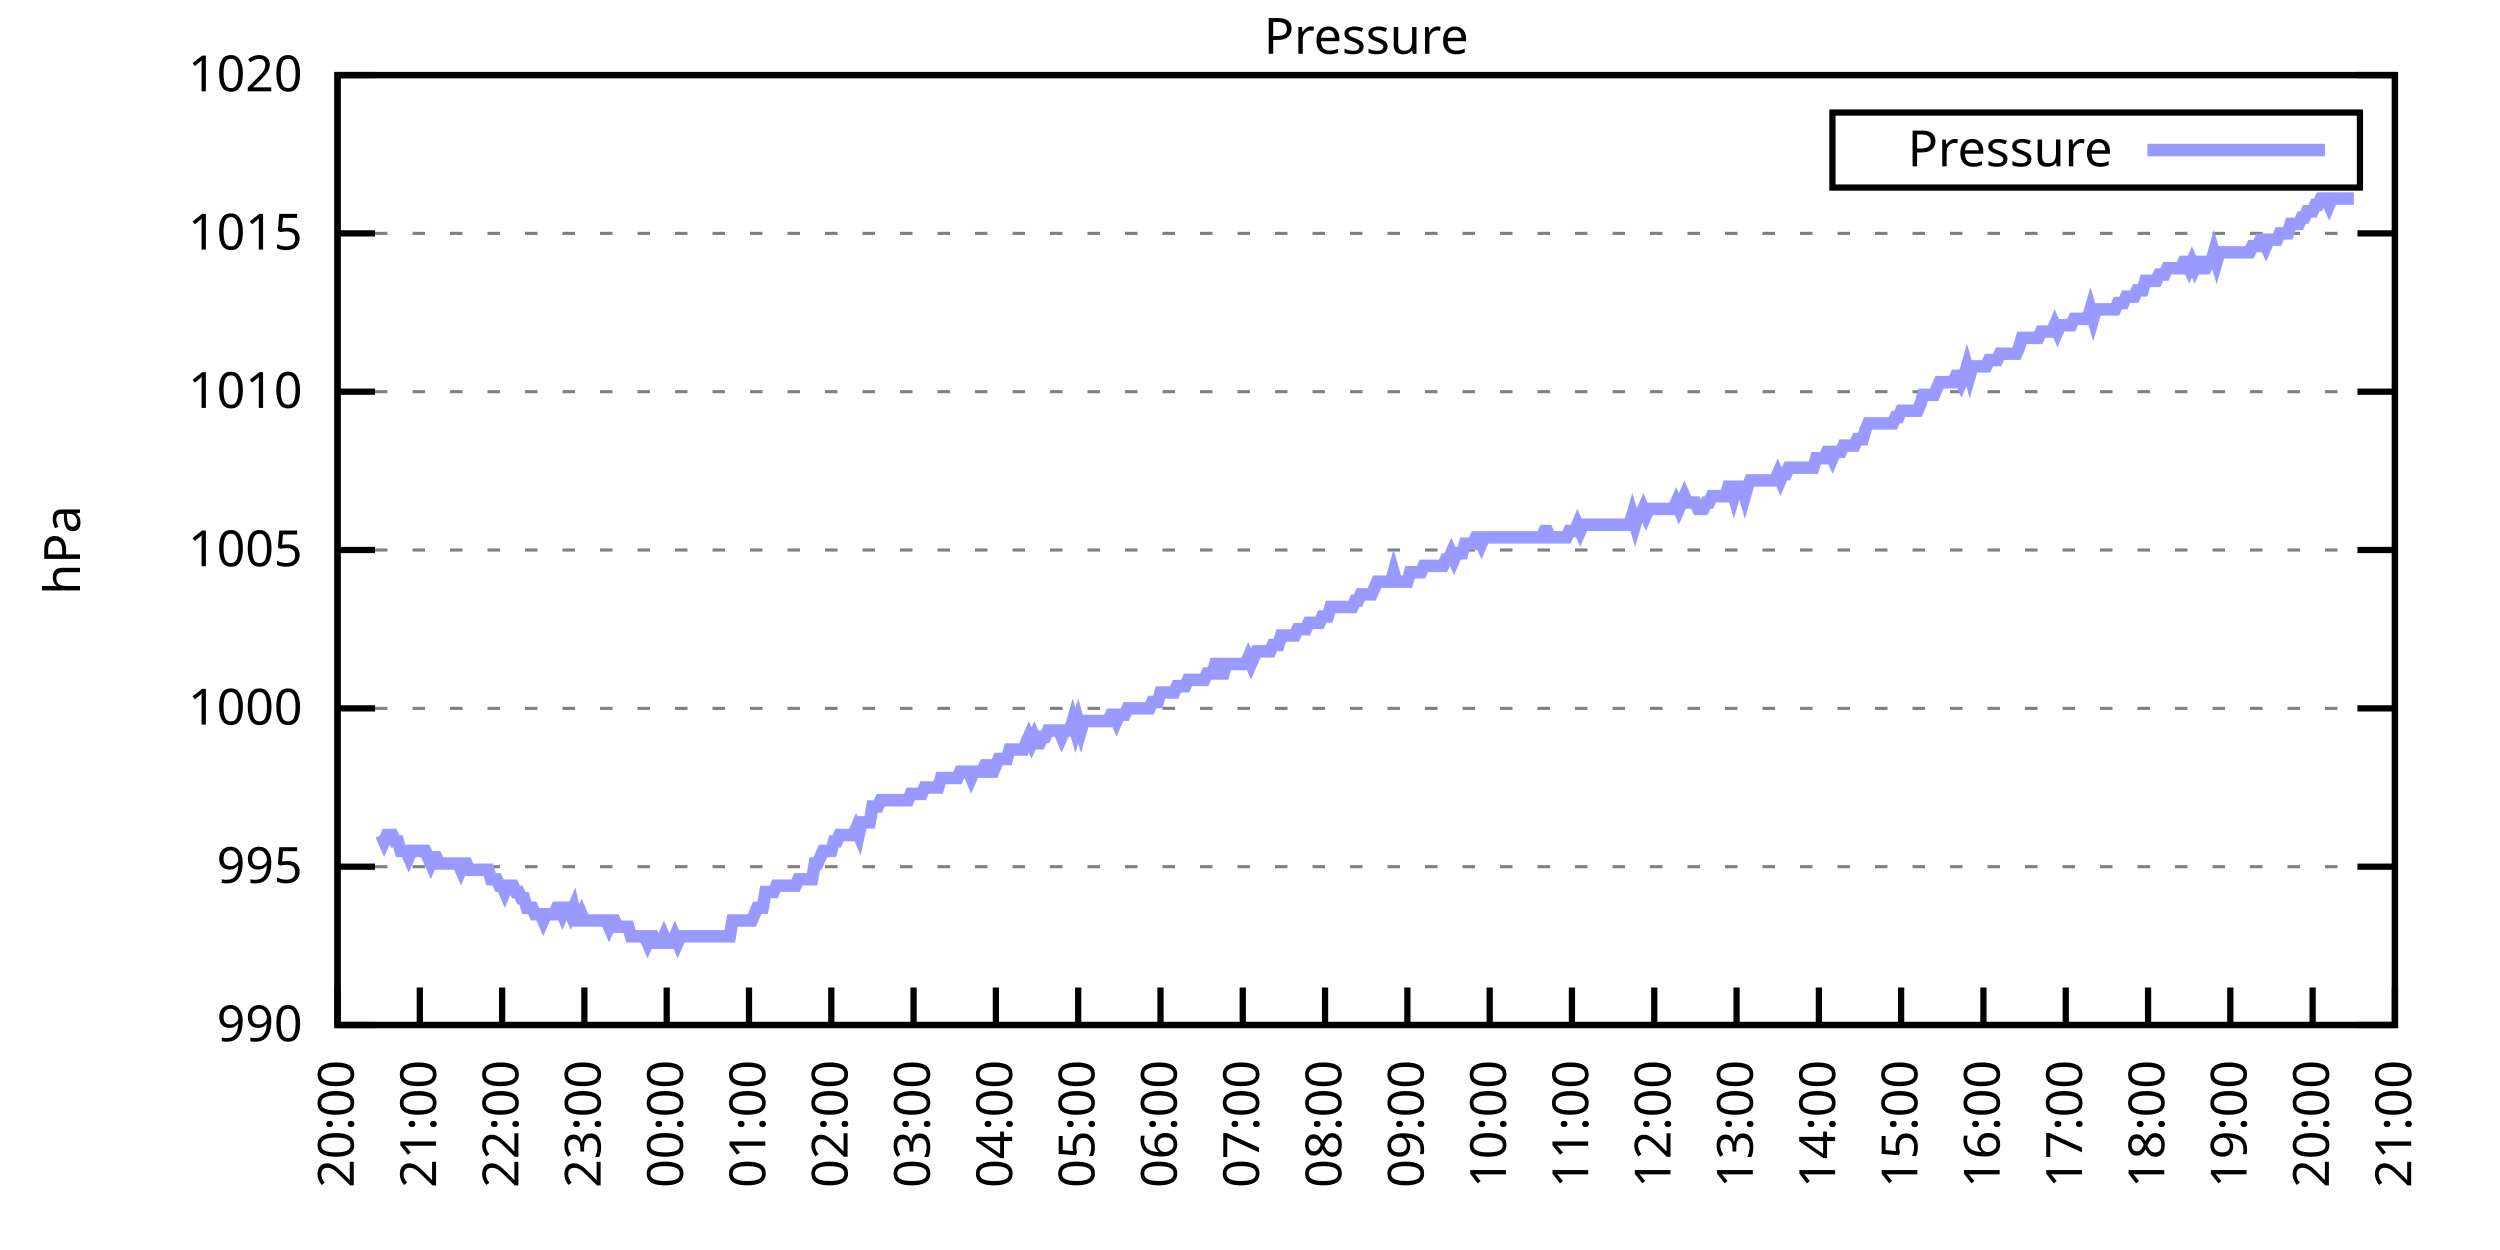
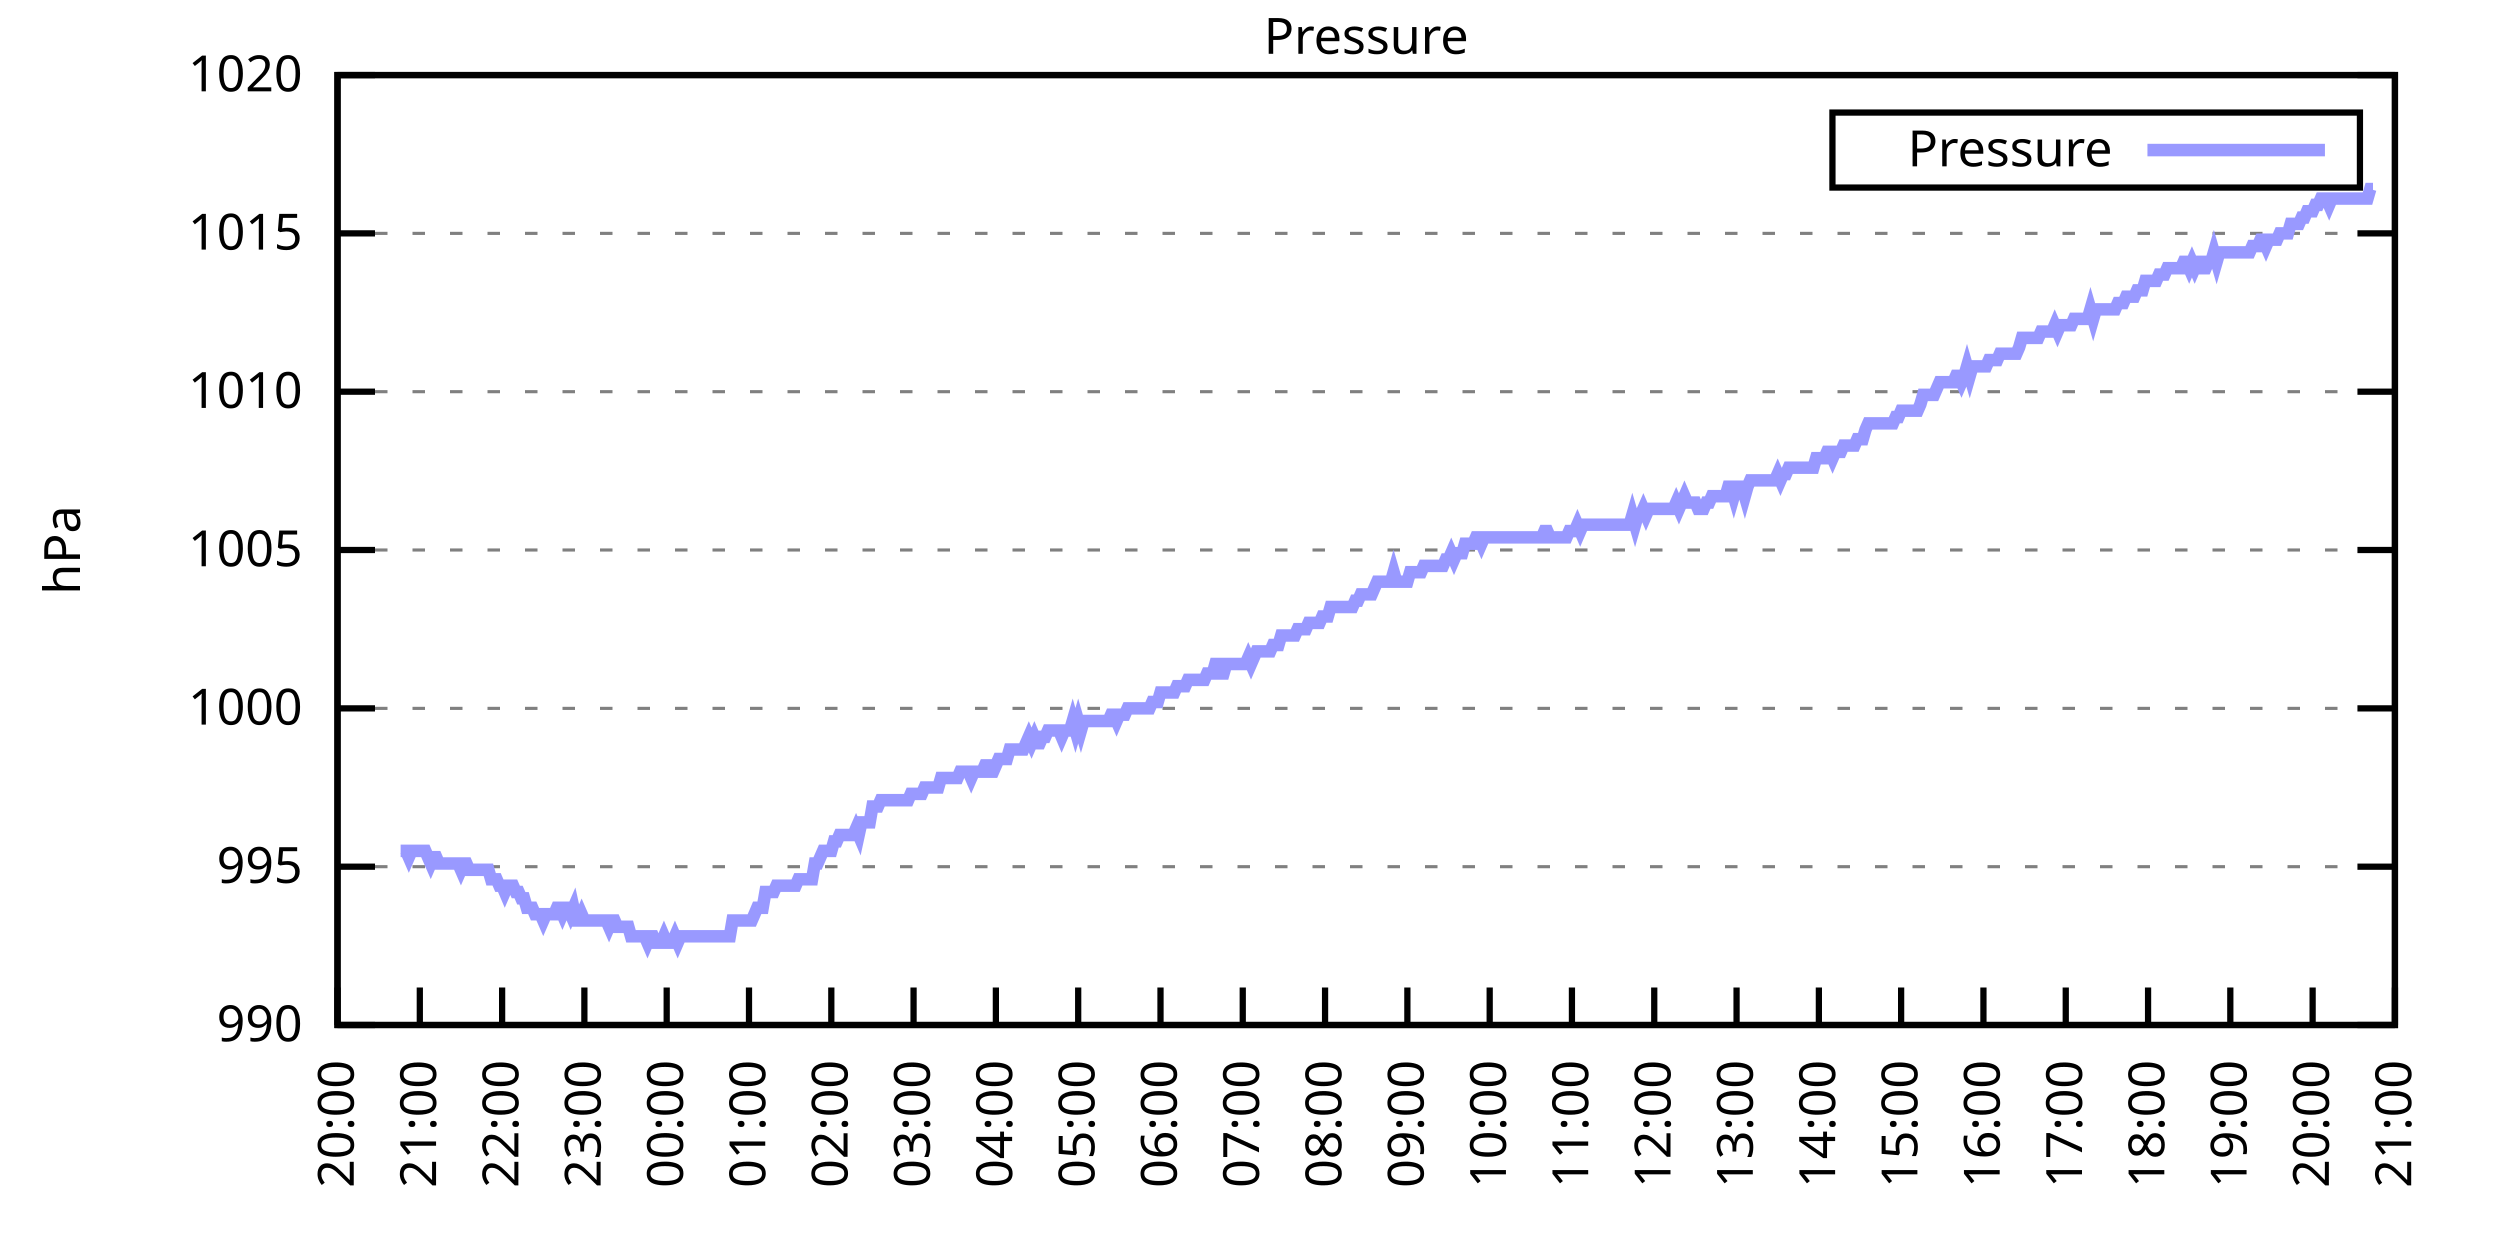
<svg xmlns="http://www.w3.org/2000/svg" xmlns:xlink="http://www.w3.org/1999/xlink" width="400" height="200" viewBox="0 0 400 200">
  <g id="gnuplot_canvas">
    <rect x="0" y="0" width="400" height="200" fill="none" />
    <defs>
      <circle id="gpDot" r="0.5" stroke-width="0.5" stroke="currentColor" />
      <path id="gpPt0" stroke-width="0.333" stroke="currentColor" d="M-1,0 h2 M0,-1 v2" />
      <path id="gpPt1" stroke-width="0.333" stroke="currentColor" d="M-1,-1 L1,1 M1,-1 L-1,1" />
      <path id="gpPt2" stroke-width="0.333" stroke="currentColor" d="M-1,0 L1,0 M0,-1 L0,1 M-1,-1 L1,1 M-1,1 L1,-1" />
      <rect id="gpPt3" stroke-width="0.333" stroke="currentColor" x="-1" y="-1" width="2" height="2" />
      <rect id="gpPt4" stroke-width="0.333" stroke="currentColor" fill="currentColor" x="-1" y="-1" width="2" height="2" />
      <circle id="gpPt5" stroke-width="0.333" stroke="currentColor" cx="0" cy="0" r="1" />
      <use xlink:href="#gpPt5" id="gpPt6" fill="currentColor" stroke="none" />
      <path id="gpPt7" stroke-width="0.333" stroke="currentColor" d="M0,-1.33 L-1.33,0.67 L1.33,0.67 z" />
      <use xlink:href="#gpPt7" id="gpPt8" fill="currentColor" stroke="none" />
      <use xlink:href="#gpPt7" id="gpPt9" stroke="currentColor" transform="rotate(180)" />
      <use xlink:href="#gpPt9" id="gpPt10" fill="currentColor" stroke="none" />
      <use xlink:href="#gpPt3" id="gpPt11" stroke="currentColor" transform="rotate(45)" />
      <use xlink:href="#gpPt11" id="gpPt12" fill="currentColor" stroke="none" />
      <path id="gpPt13" stroke-width="0.333" stroke="currentColor" d="M0,1.330 L1.265,0.411 L0.782,-1.067 L-0.782,-1.076 L-1.265,0.411 z" />
      <use xlink:href="#gpPt13" id="gpPt14" fill="currentColor" stroke="none" />
      <filter id="textbox" filterUnits="objectBoundingBox" x="0" y="0" height="1" width="1">
        <feFlood flood-color="white" flood-opacity="1" result="bgnd" />
        <feComposite in="SourceGraphic" in2="bgnd" operator="atop" />
      </filter>
      <filter id="greybox" filterUnits="objectBoundingBox" x="0" y="0" height="1" width="1">
        <feFlood flood-color="lightgrey" flood-opacity="1" result="grey" />
        <feComposite in="SourceGraphic" in2="grey" operator="atop" />
      </filter>
    </defs>
    <g fill="none" color="white" stroke="currentColor" stroke-width="1.00" stroke-linecap="butt" stroke-linejoin="miter">
</g>
    <g fill="none" color="black" stroke="currentColor" stroke-width="1.00" stroke-linecap="butt" stroke-linejoin="miter">
      <g stroke="none" shape-rendering="crispEdges">
        <polygon fill="rgb(255, 255, 255)" points="54.00,164.00 383.18,164.00 383.18,12.02 54.00,12.02 " />
      </g>
    </g>
    <g fill="none" color="black" stroke="currentColor" stroke-width="1.00" stroke-linecap="butt" stroke-linejoin="miter">
</g>
    <g fill="none" color="black" stroke="black" stroke-width="0.50" stroke-linecap="butt" stroke-linejoin="miter">
</g>
    <g fill="none" color="gray" stroke="currentColor" stroke-width="0.50" stroke-linecap="butt" stroke-linejoin="miter">
      <path stroke="gray" stroke-dasharray="2,4" class="gridline" d="M54.00,164.00 L383.19,164.00  " />
    </g>
    <g fill="none" color="gray" stroke="gray" stroke-width="1.00" stroke-linecap="butt" stroke-linejoin="miter">
</g>
    <g fill="none" color="black" stroke="currentColor" stroke-width="1.00" stroke-linecap="butt" stroke-linejoin="miter">
      <path stroke="black" d="M54.00,164.00 L60.00,164.00 M383.19,164.00 L377.19,164.00  " />
      <g transform="translate(48.40,166.60)" stroke="none" fill="black" font-family="Sans" font-size="8.00" text-anchor="end">
        <text>
          <tspan font-family="Sans"> 990</tspan>
        </text>
      </g>
    </g>
    <g fill="none" color="black" stroke="currentColor" stroke-width="1.00" stroke-linecap="butt" stroke-linejoin="miter">
</g>
    <g fill="none" color="black" stroke="black" stroke-width="0.50" stroke-linecap="butt" stroke-linejoin="miter">
</g>
    <g fill="none" color="gray" stroke="currentColor" stroke-width="0.50" stroke-linecap="butt" stroke-linejoin="miter">
      <path stroke="gray" stroke-dasharray="2,4" class="gridline" d="M54.00,138.67 L383.19,138.67  " />
    </g>
    <g fill="none" color="gray" stroke="gray" stroke-width="1.00" stroke-linecap="butt" stroke-linejoin="miter">
</g>
    <g fill="none" color="black" stroke="currentColor" stroke-width="1.00" stroke-linecap="butt" stroke-linejoin="miter">
      <path stroke="black" d="M54.00,138.67 L60.00,138.67 M383.19,138.67 L377.19,138.67  " />
      <g transform="translate(48.40,141.27)" stroke="none" fill="black" font-family="Sans" font-size="8.00" text-anchor="end">
        <text>
          <tspan font-family="Sans"> 995</tspan>
        </text>
      </g>
    </g>
    <g fill="none" color="black" stroke="currentColor" stroke-width="1.00" stroke-linecap="butt" stroke-linejoin="miter">
</g>
    <g fill="none" color="black" stroke="black" stroke-width="0.50" stroke-linecap="butt" stroke-linejoin="miter">
</g>
    <g fill="none" color="gray" stroke="currentColor" stroke-width="0.50" stroke-linecap="butt" stroke-linejoin="miter">
      <path stroke="gray" stroke-dasharray="2,4" class="gridline" d="M54.00,113.34 L383.19,113.34  " />
    </g>
    <g fill="none" color="gray" stroke="gray" stroke-width="1.00" stroke-linecap="butt" stroke-linejoin="miter">
</g>
    <g fill="none" color="black" stroke="currentColor" stroke-width="1.00" stroke-linecap="butt" stroke-linejoin="miter">
      <path stroke="black" d="M54.00,113.34 L60.00,113.34 M383.19,113.34 L377.19,113.34  " />
      <g transform="translate(48.40,115.94)" stroke="none" fill="black" font-family="Sans" font-size="8.00" text-anchor="end">
        <text>
          <tspan font-family="Sans"> 1000</tspan>
        </text>
      </g>
    </g>
    <g fill="none" color="black" stroke="currentColor" stroke-width="1.00" stroke-linecap="butt" stroke-linejoin="miter">
</g>
    <g fill="none" color="black" stroke="black" stroke-width="0.50" stroke-linecap="butt" stroke-linejoin="miter">
</g>
    <g fill="none" color="gray" stroke="currentColor" stroke-width="0.50" stroke-linecap="butt" stroke-linejoin="miter">
      <path stroke="gray" stroke-dasharray="2,4" class="gridline" d="M54.00,88.00 L383.19,88.00  " />
    </g>
    <g fill="none" color="gray" stroke="gray" stroke-width="1.00" stroke-linecap="butt" stroke-linejoin="miter">
</g>
    <g fill="none" color="black" stroke="currentColor" stroke-width="1.00" stroke-linecap="butt" stroke-linejoin="miter">
      <path stroke="black" d="M54.00,88.00 L60.00,88.00 M383.19,88.00 L377.19,88.00  " />
      <g transform="translate(48.40,90.60)" stroke="none" fill="black" font-family="Sans" font-size="8.00" text-anchor="end">
        <text>
          <tspan font-family="Sans"> 1005</tspan>
        </text>
      </g>
    </g>
    <g fill="none" color="black" stroke="currentColor" stroke-width="1.00" stroke-linecap="butt" stroke-linejoin="miter">
</g>
    <g fill="none" color="black" stroke="black" stroke-width="0.50" stroke-linecap="butt" stroke-linejoin="miter">
</g>
    <g fill="none" color="gray" stroke="currentColor" stroke-width="0.50" stroke-linecap="butt" stroke-linejoin="miter">
      <path stroke="gray" stroke-dasharray="2,4" class="gridline" d="M54.00,62.67 L383.19,62.67  " />
    </g>
    <g fill="none" color="gray" stroke="gray" stroke-width="1.00" stroke-linecap="butt" stroke-linejoin="miter">
</g>
    <g fill="none" color="black" stroke="currentColor" stroke-width="1.00" stroke-linecap="butt" stroke-linejoin="miter">
      <path stroke="black" d="M54.00,62.67 L60.00,62.67 M383.19,62.67 L377.19,62.67  " />
      <g transform="translate(48.40,65.27)" stroke="none" fill="black" font-family="Sans" font-size="8.00" text-anchor="end">
        <text>
          <tspan font-family="Sans"> 1010</tspan>
        </text>
      </g>
    </g>
    <g fill="none" color="black" stroke="currentColor" stroke-width="1.00" stroke-linecap="butt" stroke-linejoin="miter">
</g>
    <g fill="none" color="black" stroke="black" stroke-width="0.50" stroke-linecap="butt" stroke-linejoin="miter">
</g>
    <g fill="none" color="gray" stroke="currentColor" stroke-width="0.50" stroke-linecap="butt" stroke-linejoin="miter">
      <path stroke="gray" stroke-dasharray="2,4" class="gridline" d="M54.00,37.34 L383.19,37.34  " />
    </g>
    <g fill="none" color="gray" stroke="gray" stroke-width="1.00" stroke-linecap="butt" stroke-linejoin="miter">
</g>
    <g fill="none" color="black" stroke="currentColor" stroke-width="1.00" stroke-linecap="butt" stroke-linejoin="miter">
      <path stroke="black" d="M54.00,37.34 L60.00,37.34 M383.19,37.34 L377.19,37.34  " />
      <g transform="translate(48.40,39.94)" stroke="none" fill="black" font-family="Sans" font-size="8.00" text-anchor="end">
        <text>
          <tspan font-family="Sans"> 1015</tspan>
        </text>
      </g>
    </g>
    <g fill="none" color="black" stroke="currentColor" stroke-width="1.00" stroke-linecap="butt" stroke-linejoin="miter">
</g>
    <g fill="none" color="black" stroke="black" stroke-width="0.50" stroke-linecap="butt" stroke-linejoin="miter">
</g>
    <g fill="none" color="gray" stroke="currentColor" stroke-width="0.50" stroke-linecap="butt" stroke-linejoin="miter">
      <path stroke="gray" stroke-dasharray="2,4" class="gridline" d="M54.00,12.01 L383.19,12.01  " />
    </g>
    <g fill="none" color="gray" stroke="gray" stroke-width="1.00" stroke-linecap="butt" stroke-linejoin="miter">
</g>
    <g fill="none" color="black" stroke="currentColor" stroke-width="1.00" stroke-linecap="butt" stroke-linejoin="miter">
      <path stroke="black" d="M54.00,12.01 L60.00,12.01 M383.19,12.01 L377.19,12.01  " />
      <g transform="translate(48.40,14.61)" stroke="none" fill="black" font-family="Sans" font-size="8.00" text-anchor="end">
        <text>
          <tspan font-family="Sans"> 1020</tspan>
        </text>
      </g>
    </g>
    <g fill="none" color="black" stroke="currentColor" stroke-width="1.00" stroke-linecap="butt" stroke-linejoin="miter">
      <path stroke="black" d="M54.00,164.00 L54.00,158.00  " />
      <g transform="translate(56.60,169.60) rotate(270.00)" stroke="none" fill="black" font-family="Sans" font-size="8.00" text-anchor="end">
        <text>
          <tspan font-family="Sans">20:00</tspan>
        </text>
      </g>
    </g>
    <g fill="none" color="black" stroke="currentColor" stroke-width="1.00" stroke-linecap="butt" stroke-linejoin="miter">
      <path stroke="black" d="M67.17,164.00 L67.17,158.00  " />
      <g transform="translate(69.77,169.60) rotate(270.00)" stroke="none" fill="black" font-family="Sans" font-size="8.00" text-anchor="end">
        <text>
          <tspan font-family="Sans">21:00</tspan>
        </text>
      </g>
    </g>
    <g fill="none" color="black" stroke="currentColor" stroke-width="1.00" stroke-linecap="butt" stroke-linejoin="miter">
      <path stroke="black" d="M80.34,164.00 L80.34,158.00  " />
      <g transform="translate(82.94,169.60) rotate(270.00)" stroke="none" fill="black" font-family="Sans" font-size="8.00" text-anchor="end">
        <text>
          <tspan font-family="Sans">22:00</tspan>
        </text>
      </g>
    </g>
    <g fill="none" color="black" stroke="currentColor" stroke-width="1.00" stroke-linecap="butt" stroke-linejoin="miter">
      <path stroke="black" d="M93.50,164.00 L93.50,158.00  " />
      <g transform="translate(96.10,169.60) rotate(270.00)" stroke="none" fill="black" font-family="Sans" font-size="8.00" text-anchor="end">
        <text>
          <tspan font-family="Sans">23:00</tspan>
        </text>
      </g>
    </g>
    <g fill="none" color="black" stroke="currentColor" stroke-width="1.00" stroke-linecap="butt" stroke-linejoin="miter">
      <path stroke="black" d="M106.67,164.00 L106.67,158.00  " />
      <g transform="translate(109.27,169.60) rotate(270.00)" stroke="none" fill="black" font-family="Sans" font-size="8.00" text-anchor="end">
        <text>
          <tspan font-family="Sans">00:00</tspan>
        </text>
      </g>
    </g>
    <g fill="none" color="black" stroke="currentColor" stroke-width="1.00" stroke-linecap="butt" stroke-linejoin="miter">
      <path stroke="black" d="M119.84,164.00 L119.84,158.00  " />
      <g transform="translate(122.44,169.60) rotate(270.00)" stroke="none" fill="black" font-family="Sans" font-size="8.00" text-anchor="end">
        <text>
          <tspan font-family="Sans">01:00</tspan>
        </text>
      </g>
    </g>
    <g fill="none" color="black" stroke="currentColor" stroke-width="1.00" stroke-linecap="butt" stroke-linejoin="miter">
      <path stroke="black" d="M133.01,164.00 L133.01,158.00  " />
      <g transform="translate(135.61,169.60) rotate(270.00)" stroke="none" fill="black" font-family="Sans" font-size="8.00" text-anchor="end">
        <text>
          <tspan font-family="Sans">02:00</tspan>
        </text>
      </g>
    </g>
    <g fill="none" color="black" stroke="currentColor" stroke-width="1.00" stroke-linecap="butt" stroke-linejoin="miter">
      <path stroke="black" d="M146.17,164.00 L146.17,158.00  " />
      <g transform="translate(148.77,169.60) rotate(270.00)" stroke="none" fill="black" font-family="Sans" font-size="8.00" text-anchor="end">
        <text>
          <tspan font-family="Sans">03:00</tspan>
        </text>
      </g>
    </g>
    <g fill="none" color="black" stroke="currentColor" stroke-width="1.00" stroke-linecap="butt" stroke-linejoin="miter">
      <path stroke="black" d="M159.34,164.00 L159.34,158.00  " />
      <g transform="translate(161.94,169.60) rotate(270.00)" stroke="none" fill="black" font-family="Sans" font-size="8.00" text-anchor="end">
        <text>
          <tspan font-family="Sans">04:00</tspan>
        </text>
      </g>
    </g>
    <g fill="none" color="black" stroke="currentColor" stroke-width="1.00" stroke-linecap="butt" stroke-linejoin="miter">
      <path stroke="black" d="M172.51,164.00 L172.51,158.00  " />
      <g transform="translate(175.11,169.60) rotate(270.00)" stroke="none" fill="black" font-family="Sans" font-size="8.00" text-anchor="end">
        <text>
          <tspan font-family="Sans">05:00</tspan>
        </text>
      </g>
    </g>
    <g fill="none" color="black" stroke="currentColor" stroke-width="1.00" stroke-linecap="butt" stroke-linejoin="miter">
      <path stroke="black" d="M185.68,164.00 L185.68,158.00  " />
      <g transform="translate(188.28,169.60) rotate(270.00)" stroke="none" fill="black" font-family="Sans" font-size="8.00" text-anchor="end">
        <text>
          <tspan font-family="Sans">06:00</tspan>
        </text>
      </g>
    </g>
    <g fill="none" color="black" stroke="currentColor" stroke-width="1.00" stroke-linecap="butt" stroke-linejoin="miter">
      <path stroke="black" d="M198.84,164.00 L198.84,158.00  " />
      <g transform="translate(201.44,169.60) rotate(270.00)" stroke="none" fill="black" font-family="Sans" font-size="8.00" text-anchor="end">
        <text>
          <tspan font-family="Sans">07:00</tspan>
        </text>
      </g>
    </g>
    <g fill="none" color="black" stroke="currentColor" stroke-width="1.00" stroke-linecap="butt" stroke-linejoin="miter">
      <path stroke="black" d="M212.01,164.00 L212.01,158.00  " />
      <g transform="translate(214.61,169.60) rotate(270.00)" stroke="none" fill="black" font-family="Sans" font-size="8.00" text-anchor="end">
        <text>
          <tspan font-family="Sans">08:00</tspan>
        </text>
      </g>
    </g>
    <g fill="none" color="black" stroke="currentColor" stroke-width="1.00" stroke-linecap="butt" stroke-linejoin="miter">
      <path stroke="black" d="M225.18,164.00 L225.18,158.00  " />
      <g transform="translate(227.78,169.60) rotate(270.00)" stroke="none" fill="black" font-family="Sans" font-size="8.00" text-anchor="end">
        <text>
          <tspan font-family="Sans">09:00</tspan>
        </text>
      </g>
    </g>
    <g fill="none" color="black" stroke="currentColor" stroke-width="1.00" stroke-linecap="butt" stroke-linejoin="miter">
      <path stroke="black" d="M238.35,164.00 L238.35,158.00  " />
      <g transform="translate(240.95,169.60) rotate(270.00)" stroke="none" fill="black" font-family="Sans" font-size="8.00" text-anchor="end">
        <text>
          <tspan font-family="Sans">10:00</tspan>
        </text>
      </g>
    </g>
    <g fill="none" color="black" stroke="currentColor" stroke-width="1.00" stroke-linecap="butt" stroke-linejoin="miter">
      <path stroke="black" d="M251.51,164.00 L251.51,158.00  " />
      <g transform="translate(254.11,169.60) rotate(270.00)" stroke="none" fill="black" font-family="Sans" font-size="8.00" text-anchor="end">
        <text>
          <tspan font-family="Sans">11:00</tspan>
        </text>
      </g>
    </g>
    <g fill="none" color="black" stroke="currentColor" stroke-width="1.00" stroke-linecap="butt" stroke-linejoin="miter">
      <path stroke="black" d="M264.68,164.00 L264.68,158.00  " />
      <g transform="translate(267.28,169.60) rotate(270.00)" stroke="none" fill="black" font-family="Sans" font-size="8.00" text-anchor="end">
        <text>
          <tspan font-family="Sans">12:00</tspan>
        </text>
      </g>
    </g>
    <g fill="none" color="black" stroke="currentColor" stroke-width="1.00" stroke-linecap="butt" stroke-linejoin="miter">
      <path stroke="black" d="M277.85,164.00 L277.85,158.00  " />
      <g transform="translate(280.45,169.60) rotate(270.00)" stroke="none" fill="black" font-family="Sans" font-size="8.00" text-anchor="end">
        <text>
          <tspan font-family="Sans">13:00</tspan>
        </text>
      </g>
    </g>
    <g fill="none" color="black" stroke="currentColor" stroke-width="1.00" stroke-linecap="butt" stroke-linejoin="miter">
      <path stroke="black" d="M291.02,164.00 L291.02,158.00  " />
      <g transform="translate(293.62,169.60) rotate(270.00)" stroke="none" fill="black" font-family="Sans" font-size="8.00" text-anchor="end">
        <text>
          <tspan font-family="Sans">14:00</tspan>
        </text>
      </g>
    </g>
    <g fill="none" color="black" stroke="currentColor" stroke-width="1.00" stroke-linecap="butt" stroke-linejoin="miter">
      <path stroke="black" d="M304.18,164.00 L304.18,158.00  " />
      <g transform="translate(306.78,169.60) rotate(270.00)" stroke="none" fill="black" font-family="Sans" font-size="8.00" text-anchor="end">
        <text>
          <tspan font-family="Sans">15:00</tspan>
        </text>
      </g>
    </g>
    <g fill="none" color="black" stroke="currentColor" stroke-width="1.00" stroke-linecap="butt" stroke-linejoin="miter">
      <path stroke="black" d="M317.35,164.00 L317.35,158.00  " />
      <g transform="translate(319.95,169.60) rotate(270.00)" stroke="none" fill="black" font-family="Sans" font-size="8.00" text-anchor="end">
        <text>
          <tspan font-family="Sans">16:00</tspan>
        </text>
      </g>
    </g>
    <g fill="none" color="black" stroke="currentColor" stroke-width="1.00" stroke-linecap="butt" stroke-linejoin="miter">
      <path stroke="black" d="M330.52,164.00 L330.52,158.00  " />
      <g transform="translate(333.12,169.60) rotate(270.00)" stroke="none" fill="black" font-family="Sans" font-size="8.00" text-anchor="end">
        <text>
          <tspan font-family="Sans">17:00</tspan>
        </text>
      </g>
    </g>
    <g fill="none" color="black" stroke="currentColor" stroke-width="1.00" stroke-linecap="butt" stroke-linejoin="miter">
      <path stroke="black" d="M343.69,164.00 L343.69,158.00  " />
      <g transform="translate(346.29,169.60) rotate(270.00)" stroke="none" fill="black" font-family="Sans" font-size="8.00" text-anchor="end">
        <text>
          <tspan font-family="Sans">18:00</tspan>
        </text>
      </g>
    </g>
    <g fill="none" color="black" stroke="currentColor" stroke-width="1.00" stroke-linecap="butt" stroke-linejoin="miter">
      <path stroke="black" d="M356.85,164.00 L356.85,158.00  " />
      <g transform="translate(359.45,169.60) rotate(270.00)" stroke="none" fill="black" font-family="Sans" font-size="8.00" text-anchor="end">
        <text>
          <tspan font-family="Sans">19:00</tspan>
        </text>
      </g>
    </g>
    <g fill="none" color="black" stroke="currentColor" stroke-width="1.00" stroke-linecap="butt" stroke-linejoin="miter">
      <path stroke="black" d="M370.02,164.00 L370.02,158.00  " />
      <g transform="translate(372.62,169.60) rotate(270.00)" stroke="none" fill="black" font-family="Sans" font-size="8.00" text-anchor="end">
        <text>
          <tspan font-family="Sans">20:00</tspan>
        </text>
      </g>
    </g>
    <g fill="none" color="black" stroke="currentColor" stroke-width="1.00" stroke-linecap="butt" stroke-linejoin="miter">
      <path stroke="black" d="M383.19,164.00 L383.19,158.00  " />
      <g transform="translate(385.79,169.60) rotate(270.00)" stroke="none" fill="black" font-family="Sans" font-size="8.00" text-anchor="end">
        <text>
          <tspan font-family="Sans">21:00</tspan>
        </text>
      </g>
    </g>
    <g fill="none" color="black" stroke="currentColor" stroke-width="1.00" stroke-linecap="butt" stroke-linejoin="miter">
</g>
    <g fill="none" color="black" stroke="currentColor" stroke-width="1.00" stroke-linecap="butt" stroke-linejoin="miter">
      <path stroke="black" d="M54.00,12.01 L54.00,164.00 L383.19,164.00 L383.19,12.01 L54.00,12.01 Z  " />
    </g>
    <g fill="none" color="black" stroke="currentColor" stroke-width="1.00" stroke-linecap="butt" stroke-linejoin="miter">
</g>
    <g fill="none" color="black" stroke="currentColor" stroke-width="1.00" stroke-linecap="butt" stroke-linejoin="miter">
      <path stroke="black" d="M293.19,30.01 L293.19,18.01 L377.59,18.01 L377.59,30.01 L293.19,30.01 Z  " />
    </g>
    <g id="Pressure_plot_1">
      <g fill="none" color="white" stroke="black" stroke-width="2.00" stroke-linecap="butt" stroke-linejoin="miter">
</g>
      <g fill="none" color="black" stroke="currentColor" stroke-width="2.00" stroke-linecap="butt" stroke-linejoin="miter">
        <g transform="translate(337.99,26.61)" stroke="none" fill="black" font-family="Sans" font-size="8.00" text-anchor="end">
          <text>
            <tspan font-family="Sans">Pressure</tspan>
          </text>
        </g>
      </g>
      <g fill="none" color="black" stroke="currentColor" stroke-width="2.00" stroke-linecap="butt" stroke-linejoin="miter">
-         <path stroke="rgb(153, 153, 255)" d="M343.59,24.01 L371.99,24.01 M61.02,133.60 L61.46,134.62 L61.90,133.60 L62.34,133.60 L62.78,133.60 L63.22,134.62   L63.66,134.62 L64.10,136.14 L64.53,136.14 L64.97,136.14 L65.41,137.15 L65.85,136.14 L66.29,136.14 L66.73,136.14   L67.17,136.14 L67.61,136.14 L68.05,136.14 L68.48,137.15 L68.92,138.16 L69.36,137.15 L69.80,137.15 L70.24,138.16   L70.68,138.16 L71.12,138.16 L71.56,138.16 L72.00,138.16 L72.43,138.16 L72.87,138.16 L73.31,138.16 L73.75,139.17   L74.19,138.16 L74.63,138.16 L75.07,139.17 L75.51,139.17 L75.95,139.17 L76.38,139.17 L76.82,139.17 L77.26,139.17   L77.70,139.17 L78.14,139.17 L78.58,140.69 L79.02,140.69 L79.46,140.69 L79.90,141.71 L80.34,141.71 L80.77,142.72   L81.21,141.71 L81.65,141.71 L82.09,141.71 L82.53,142.72 L82.97,142.72 L83.41,143.73 L83.85,143.73 L84.29,145.25   L84.72,145.25 L85.16,145.25 L85.60,146.27 L86.04,146.27 L86.48,146.27 L86.92,147.28 L87.36,146.27 L87.80,146.27   L88.24,146.27 L88.67,146.27 L89.11,145.25 L89.55,145.25 L89.99,146.27 L90.43,145.25 L90.87,145.25 L91.31,146.27   L91.75,145.25 L92.19,147.28 L92.62,147.28 L93.06,146.27 L93.50,147.28 L93.94,147.28 L94.38,147.28 L94.82,147.28   L95.26,147.28 L95.70,147.28 L96.14,147.28 L96.58,147.28 L97.01,147.28 L97.45,148.29 L97.89,147.28 L98.33,147.28   L98.77,148.29 L99.21,148.29 L99.65,148.29 L100.09,148.29 L100.53,148.29 L100.96,149.81 L101.40,149.81 L101.84,149.81   L102.28,149.81 L102.72,149.81 L103.16,149.81 L103.60,150.83 L104.04,149.81 L104.48,149.81 L104.91,150.83 L105.35,150.83   L105.79,150.83 L106.23,149.81 L106.67,150.83 L107.11,150.83 L107.55,150.83 L107.99,149.81 L108.43,150.83 L108.87,149.81   L109.30,149.81 L109.74,149.81 L110.18,149.81 L110.62,149.81 L111.06,149.81 L111.50,149.81 L111.94,149.81 L112.38,149.81   L112.82,149.81 L113.25,149.81 L113.69,149.81 L114.13,149.81 L114.57,149.81 L115.01,149.81 L115.45,149.81 L115.89,149.81   L116.33,149.81 L116.77,149.81 L117.20,147.28 L117.64,147.28 L118.08,147.28 L118.52,147.28 L118.96,147.28 L119.40,147.28   L119.84,147.28 L120.28,147.28 L120.72,146.27 L121.15,145.25 L121.59,145.25 L122.03,145.25 L122.47,142.72 L122.91,142.72   L123.35,142.72 L123.79,142.72 L124.23,141.71 L124.67,141.71 L125.11,141.71 L125.54,141.71 L125.98,141.71 L126.42,141.71   L126.86,141.71 L127.30,141.71 L127.74,140.69 L128.18,140.69 L128.62,140.69 L129.06,140.69 L129.49,140.69 L129.93,140.69   L130.37,138.16 L130.81,138.16 L131.25,137.15 L131.69,136.14 L132.13,136.14 L132.57,136.14 L133.01,136.14 L133.44,134.62   L133.88,134.62 L134.32,133.60 L134.76,133.60 L135.20,133.60 L135.64,133.60 L136.08,133.60 L136.52,133.60 L136.96,132.59   L137.39,133.60 L137.83,131.58 L138.27,131.58 L138.71,131.58 L139.15,131.58 L139.59,129.04 L140.03,129.04 L140.47,129.04   L140.91,128.03 L141.35,128.03 L141.78,128.03 L142.22,128.03 L142.66,128.03 L143.10,128.03 L143.54,128.03 L143.98,128.03   L144.42,128.03 L144.86,128.03 L145.30,128.03 L145.73,127.02 L146.17,127.02 L146.61,127.02 L147.05,127.02 L147.49,127.02   L147.93,126.00 L148.37,126.00 L148.81,126.00 L149.25,126.00 L149.68,126.00 L150.12,126.00 L150.56,124.48 L151.00,124.48   L151.44,124.48 L151.88,124.48 L152.32,124.48 L152.76,124.48 L153.20,124.48 L153.63,123.47 L154.07,123.47 L154.51,123.47   L154.95,123.47 L155.39,124.48 L155.83,123.47 L156.27,123.47 L156.71,123.47 L157.15,123.47 L157.59,122.46 L158.02,122.46   L158.46,123.47 L158.90,123.47 L159.34,122.46 L159.78,121.44 L160.22,121.44 L160.66,121.44 L161.10,121.44 L161.54,119.92   L161.97,119.92 L162.41,119.92 L162.85,119.92 L163.29,119.92 L163.73,119.92 L164.17,118.91 L164.61,117.90 L165.05,118.91   L165.49,117.90 L165.92,118.91 L166.36,118.91 L166.80,117.90 L167.24,117.90 L167.68,116.88 L168.12,116.88 L168.56,116.88   L169.00,116.88 L169.44,116.88 L169.87,117.90 L170.31,116.88 L170.75,116.88 L171.19,116.88 L171.63,115.36 L172.07,116.88   L172.51,115.36 L172.95,116.88 L173.39,115.36 L173.83,115.36 L174.26,115.36 L174.70,115.36 L175.14,115.36 L175.58,115.36   L176.02,115.36 L176.46,115.36 L176.90,115.36 L177.34,115.36 L177.78,114.35 L178.21,114.35 L178.65,115.36 L179.09,114.35   L179.53,114.35 L179.97,114.35 L180.41,113.34 L180.85,113.34 L181.29,113.34 L181.73,113.34 L182.16,113.34 L182.60,113.34   L183.04,113.34 L183.48,113.34 L183.92,113.34 L184.36,112.32 L184.80,112.32 L185.24,112.32 L185.68,110.80 L186.11,110.80   L186.55,110.80 L186.99,110.80 L187.43,110.80 L187.87,110.80 L188.31,109.79 L188.75,109.79 L189.19,109.79 L189.63,109.79   L190.07,108.78 L190.50,108.78 L190.94,108.78 L191.38,108.78 L191.82,108.78 L192.26,108.78 L192.70,108.78 L193.14,107.76   L193.58,107.76 L194.02,107.76 L194.45,106.24 L194.89,106.24 L195.33,107.76 L195.77,107.76 L196.21,106.24 L196.65,106.24   L197.09,106.24 L197.53,106.24 L197.97,106.24 L198.40,106.24 L198.84,106.24 L199.28,106.24 L199.72,105.23 L200.16,106.24   L200.60,105.23 L201.04,104.22 L201.48,104.22 L201.92,104.22 L202.35,104.22 L202.79,104.22 L203.23,104.22 L203.67,103.20   L204.11,103.20 L204.55,103.20 L204.99,101.68 L205.43,101.68 L205.87,101.68 L206.31,101.68 L206.74,101.68 L207.18,101.68   L207.62,100.67 L208.06,100.67 L208.50,100.67 L208.94,100.67 L209.38,99.66 L209.82,99.66 L210.26,99.66 L210.69,99.66   L211.13,99.66 L211.57,98.64 L212.01,98.64 L212.45,98.64 L212.89,97.12 L213.33,97.12 L213.77,97.12 L214.21,97.12   L214.64,97.12 L215.08,97.12 L215.52,97.12 L215.96,97.12 L216.40,97.12 L216.84,96.11 L217.28,96.11 L217.72,95.10   L218.16,95.10 L218.60,95.10 L219.03,95.10 L219.47,95.10 L219.91,94.08 L220.35,93.07 L220.79,93.07 L221.23,93.07   L221.67,93.07 L222.11,93.07 L222.55,93.07 L222.98,91.55 L223.42,93.07 L223.86,93.07 L224.30,93.07 L224.74,93.07   L225.18,93.07 L225.62,91.55 L226.06,91.55 L226.50,91.55 L226.93,91.55 L227.37,91.55 L227.81,90.54 L228.25,90.54   L228.69,90.54 L229.13,90.54 L229.57,90.54 L230.01,90.54 L230.45,90.54 L230.88,90.54 L231.32,89.52 L231.76,89.52   L232.20,88.51 L232.64,89.52 L233.08,88.51 L233.52,88.51 L233.96,88.51 L234.40,86.99 L234.84,86.99 L235.27,86.99   L235.71,86.99 L236.15,85.98 L236.59,85.98 L237.03,86.99 L237.47,85.98 L237.91,85.98 L238.35,85.98 L238.79,85.98   L239.22,85.98 L239.66,85.98 L240.10,85.98 L240.54,85.98 L240.98,85.98 L241.42,85.98 L241.86,85.98 L242.30,85.98   L242.74,85.98 L243.17,85.98 L243.61,85.98 L244.05,85.98 L244.49,85.98 L244.93,85.98 L245.37,85.98 L245.81,85.98   L246.25,85.98 L246.69,85.98 L247.12,84.97 L247.56,84.97 L248.00,85.98 L248.44,85.98 L248.88,85.98 L249.32,85.98   L249.76,85.98 L250.20,85.98 L250.64,85.98 L251.08,84.97 L251.51,84.97 L251.95,84.97 L252.39,83.95 L252.83,84.97   L253.27,83.95 L253.71,83.95 L254.15,83.95 L254.59,83.95 L255.03,83.95 L255.46,83.95 L255.90,83.95 L256.34,83.95   L256.78,83.95 L257.22,83.95 L257.66,83.95 L258.10,83.95 L258.54,83.95 L258.98,83.95 L259.41,83.95 L259.85,83.95   L260.29,83.95 L260.73,83.95 L261.17,82.43 L261.61,83.95 L262.05,82.43 L262.49,82.43 L262.93,81.42 L263.36,82.43   L263.80,81.42 L264.24,81.42 L264.68,81.42 L265.12,81.42 L265.56,81.42 L266.00,81.42 L266.44,81.42 L266.88,81.42   L267.32,81.42 L267.75,81.42 L268.19,80.41 L268.63,81.42 L269.07,80.41 L269.51,79.39 L269.95,80.41 L270.39,80.41   L270.83,80.41 L271.27,80.41 L271.70,81.42 L272.14,81.42 L272.58,81.42 L273.02,80.41 L273.46,80.41 L273.90,79.39   L274.34,79.39 L274.78,79.39 L275.22,79.39 L275.65,79.39 L276.09,79.39 L276.53,77.87 L276.97,77.87 L277.41,79.39   L277.85,77.87 L278.29,77.87 L278.73,77.87 L279.17,79.39 L279.60,77.87 L280.04,76.86 L280.48,76.86 L280.92,76.86   L281.36,76.86 L281.80,76.86 L282.24,76.86 L282.68,76.86 L283.12,76.86 L283.56,76.86 L283.99,76.86 L284.43,75.85   L284.87,76.86 L285.31,75.85 L285.75,75.85 L286.19,74.83 L286.63,74.83 L287.07,74.83 L287.51,74.83 L287.94,74.83   L288.38,74.83 L288.82,74.83 L289.26,74.83 L289.70,74.83 L290.14,74.83 L290.58,73.31 L291.02,73.31 L291.46,73.31   L291.89,73.31 L292.33,72.30 L292.77,72.30 L293.21,73.31 L293.65,72.30 L294.09,72.30 L294.53,72.30 L294.97,71.29   L295.41,71.29 L295.84,71.29 L296.28,71.29 L296.72,71.29 L297.16,70.27 L297.60,70.27 L298.04,70.27 L298.48,68.75   L298.92,67.74 L299.36,67.74 L299.80,67.74 L300.23,67.74 L300.67,67.74 L301.11,67.74 L301.55,67.74 L301.99,67.74   L302.43,67.74 L302.87,67.74 L303.31,66.73 L303.75,66.73 L304.18,65.71 L304.62,65.71 L305.06,65.71 L305.50,65.71   L305.94,65.71 L306.38,65.71 L306.82,65.71 L307.26,64.70 L307.70,63.18 L308.13,63.18 L308.57,63.18 L309.01,63.18   L309.45,63.18 L309.89,62.17 L310.33,61.15 L310.77,61.15 L311.21,61.15 L311.65,61.15 L312.08,61.15 L312.52,61.15   L312.96,60.14 L313.40,60.14 L313.84,61.15 L314.28,60.14 L314.72,58.62 L315.16,60.14 L315.60,58.62 L316.04,58.62   L316.47,58.62 L316.91,58.62 L317.35,58.62 L317.79,58.62 L318.23,57.61 L318.67,57.61 L319.11,57.61 L319.55,57.61   L319.99,56.59 L320.42,56.59 L320.86,56.59 L321.30,56.59 L321.74,56.59 L322.18,56.59 L322.62,56.59 L323.06,55.58   L323.50,54.06 L323.94,54.06 L324.37,54.06 L324.81,54.06 L325.25,54.06 L325.69,54.06 L326.13,54.06 L326.57,53.05   L327.01,53.05 L327.45,53.05 L327.89,53.05 L328.33,53.05 L328.76,52.03 L329.20,53.05 L329.64,52.03 L330.08,52.03   L330.52,52.03 L330.96,52.03 L331.40,52.03 L331.84,51.02 L332.28,51.02 L332.71,51.02 L333.15,51.02 L333.59,51.02   L334.03,51.02 L334.47,49.50 L334.91,51.02 L335.35,49.50 L335.79,49.50 L336.23,49.50 L336.66,49.50 L337.10,49.50   L337.54,49.50 L337.98,49.50 L338.42,49.50 L338.86,48.49 L339.30,48.49 L339.74,48.49 L340.18,47.47 L340.61,47.47   L341.05,47.47 L341.49,47.47 L341.93,46.46 L342.37,46.46 L342.81,46.46 L343.25,44.94 L343.69,44.94 L344.13,44.94   L344.57,44.94 L345.00,44.94 L345.44,43.93 L345.88,43.93 L346.32,43.93 L346.76,42.91 L347.20,42.91 L347.64,42.91   L348.08,42.91 L348.52,42.91 L348.95,42.91 L349.39,41.90 L349.83,41.90 L350.27,42.91 L350.71,41.90 L351.15,42.91   L351.59,41.90 L352.03,41.90 L352.47,42.91 L352.90,42.91 L353.34,41.90 L353.78,41.90 L354.22,40.38 L354.66,41.90   L355.10,40.38 L355.54,40.38 L355.98,40.38 L356.42,40.38 L356.85,40.38 L357.29,40.38 L357.73,40.38 L358.17,40.38   L358.61,40.38 L359.05,40.38 L359.49,40.38 L359.93,40.38 L360.37,39.37 L360.81,39.37 L361.24,39.37 L361.68,38.35   L362.12,38.35 L362.56,39.37 L363.00,38.35 L363.44,38.35 L363.88,38.35 L364.32,38.35 L364.76,37.34 L365.19,37.34   L365.63,37.34 L366.07,37.34 L366.51,35.82 L366.95,35.82 L367.39,35.82 L367.83,35.82 L368.27,34.81 L368.71,34.81   L369.14,33.80 L369.58,33.80 L370.02,33.80 L370.46,32.78 L370.90,32.78 L371.34,31.77 L371.78,31.77 L372.22,31.77   L372.66,32.78 L373.09,31.77 L373.53,31.77 L373.97,31.77 L374.41,31.77 L374.85,31.77 L375.29,31.77 L375.73,31.77   L376.17,31.77 L376.61,31.77  " />
+         <path stroke="rgb(153, 153, 255)" d="M343.59,24.01 L371.99,24.01 M64.10,136.14 L64.53,136.14 L64.97,136.14 L65.41,137.15 L65.85,136.14 L66.29,136.14   L66.73,136.14 L67.17,136.14 L67.61,136.14 L68.05,136.14 L68.48,137.15 L68.92,138.16 L69.36,137.15 L69.80,137.15   L70.24,138.16 L70.68,138.16 L71.12,138.16 L71.56,138.16 L72.00,138.16 L72.43,138.16 L72.87,138.16 L73.31,138.16   L73.75,139.17 L74.19,138.16 L74.63,138.16 L75.07,139.17 L75.51,139.17 L75.95,139.17 L76.38,139.17 L76.82,139.17   L77.26,139.17 L77.70,139.17 L78.14,139.17 L78.58,140.69 L79.02,140.69 L79.46,140.69 L79.90,141.71 L80.34,141.71   L80.77,142.72 L81.21,141.71 L81.65,141.71 L82.09,141.71 L82.53,142.72 L82.97,142.72 L83.41,143.73 L83.85,143.73   L84.29,145.25 L84.72,145.25 L85.16,145.25 L85.60,146.27 L86.04,146.27 L86.48,146.27 L86.92,147.28 L87.36,146.27   L87.80,146.27 L88.24,146.27 L88.67,146.27 L89.11,145.25 L89.55,145.25 L89.99,146.27 L90.43,145.25 L90.87,145.25   L91.31,146.27 L91.75,145.25 L92.19,147.28 L92.62,147.28 L93.06,146.27 L93.50,147.28 L93.94,147.28 L94.38,147.28   L94.82,147.28 L95.26,147.28 L95.70,147.28 L96.14,147.28 L96.58,147.28 L97.01,147.28 L97.45,148.29 L97.89,147.28   L98.33,147.28 L98.77,148.29 L99.21,148.29 L99.65,148.29 L100.09,148.29 L100.53,148.29 L100.96,149.81 L101.40,149.81   L101.84,149.81 L102.28,149.81 L102.72,149.81 L103.16,149.81 L103.60,150.83 L104.04,149.81 L104.48,149.81 L104.91,150.83   L105.35,150.83 L105.79,150.83 L106.23,149.81 L106.67,150.83 L107.11,150.83 L107.55,150.83 L107.99,149.81 L108.43,150.83   L108.87,149.81 L109.30,149.81 L109.74,149.81 L110.18,149.81 L110.62,149.81 L111.06,149.81 L111.50,149.81 L111.94,149.81   L112.38,149.81 L112.82,149.81 L113.25,149.81 L113.69,149.81 L114.13,149.81 L114.57,149.81 L115.01,149.81 L115.45,149.81   L115.89,149.81 L116.33,149.81 L116.77,149.81 L117.20,147.28 L117.64,147.28 L118.08,147.28 L118.52,147.28 L118.96,147.28   L119.40,147.28 L119.84,147.28 L120.28,147.28 L120.72,146.27 L121.15,145.25 L121.59,145.25 L122.03,145.25 L122.47,142.72   L122.91,142.72 L123.35,142.72 L123.79,142.72 L124.23,141.71 L124.67,141.71 L125.11,141.71 L125.54,141.71 L125.98,141.71   L126.42,141.71 L126.86,141.71 L127.30,141.71 L127.74,140.69 L128.18,140.69 L128.62,140.69 L129.06,140.69 L129.49,140.69   L129.93,140.69 L130.37,138.16 L130.81,138.16 L131.25,137.15 L131.69,136.14 L132.13,136.14 L132.57,136.14 L133.01,136.14   L133.44,134.62 L133.88,134.62 L134.32,133.60 L134.76,133.60 L135.20,133.60 L135.64,133.60 L136.08,133.60 L136.52,133.60   L136.96,132.59 L137.39,133.60 L137.83,131.58 L138.27,131.58 L138.71,131.58 L139.15,131.58 L139.59,129.04 L140.03,129.04   L140.47,129.04 L140.91,128.03 L141.35,128.03 L141.78,128.03 L142.22,128.03 L142.66,128.03 L143.10,128.03 L143.54,128.03   L143.98,128.03 L144.42,128.03 L144.86,128.03 L145.30,128.03 L145.73,127.02 L146.17,127.02 L146.61,127.02 L147.05,127.02   L147.49,127.02 L147.93,126.00 L148.37,126.00 L148.81,126.00 L149.25,126.00 L149.68,126.00 L150.12,126.00 L150.56,124.48   L151.00,124.48 L151.44,124.48 L151.88,124.48 L152.32,124.48 L152.76,124.48 L153.20,124.48 L153.63,123.47 L154.07,123.47   L154.51,123.47 L154.95,123.47 L155.39,124.48 L155.83,123.47 L156.27,123.47 L156.71,123.47 L157.15,123.47 L157.59,122.46   L158.02,122.46 L158.46,123.47 L158.90,123.47 L159.34,122.46 L159.78,121.44 L160.22,121.44 L160.66,121.44 L161.10,121.44   L161.54,119.92 L161.97,119.92 L162.41,119.92 L162.85,119.92 L163.29,119.92 L163.73,119.92 L164.17,118.91 L164.61,117.90   L165.05,118.91 L165.49,117.90 L165.92,118.91 L166.36,118.91 L166.80,117.90 L167.24,117.90 L167.68,116.88 L168.12,116.88   L168.56,116.88 L169.00,116.88 L169.44,116.88 L169.87,117.90 L170.31,116.88 L170.75,116.88 L171.19,116.88 L171.63,115.36   L172.07,116.88 L172.51,115.36 L172.95,116.88 L173.39,115.36 L173.83,115.36 L174.26,115.36 L174.70,115.36 L175.14,115.36   L175.58,115.36 L176.02,115.36 L176.46,115.36 L176.90,115.36 L177.34,115.36 L177.78,114.35 L178.21,114.35 L178.65,115.36   L179.09,114.35 L179.53,114.35 L179.97,114.35 L180.41,113.34 L180.85,113.34 L181.29,113.34 L181.73,113.34 L182.16,113.34   L182.60,113.34 L183.04,113.34 L183.48,113.34 L183.92,113.34 L184.36,112.32 L184.80,112.32 L185.24,112.32 L185.68,110.80   L186.11,110.80 L186.55,110.80 L186.99,110.80 L187.43,110.80 L187.87,110.80 L188.31,109.79 L188.75,109.79 L189.19,109.79   L189.63,109.79 L190.07,108.78 L190.50,108.78 L190.94,108.78 L191.38,108.78 L191.82,108.78 L192.26,108.78 L192.70,108.78   L193.14,107.76 L193.58,107.76 L194.02,107.76 L194.45,106.24 L194.89,106.24 L195.33,107.76 L195.77,107.76 L196.21,106.24   L196.65,106.24 L197.09,106.24 L197.53,106.24 L197.97,106.24 L198.40,106.24 L198.84,106.24 L199.28,106.24 L199.72,105.23   L200.16,106.24 L200.60,105.23 L201.04,104.22 L201.48,104.22 L201.92,104.22 L202.35,104.22 L202.79,104.22 L203.23,104.22   L203.67,103.20 L204.11,103.20 L204.55,103.20 L204.99,101.68 L205.43,101.68 L205.87,101.68 L206.31,101.68 L206.74,101.68   L207.18,101.68 L207.62,100.67 L208.06,100.67 L208.50,100.67 L208.94,100.67 L209.38,99.66 L209.82,99.66 L210.26,99.66   L210.69,99.66 L211.13,99.66 L211.57,98.64 L212.01,98.64 L212.45,98.64 L212.89,97.12 L213.33,97.12 L213.77,97.12   L214.21,97.12 L214.64,97.12 L215.08,97.12 L215.52,97.12 L215.96,97.12 L216.40,97.12 L216.84,96.11 L217.28,96.11   L217.72,95.10 L218.16,95.10 L218.60,95.10 L219.03,95.10 L219.47,95.10 L219.91,94.08 L220.35,93.07 L220.79,93.07   L221.23,93.07 L221.67,93.07 L222.11,93.07 L222.55,93.07 L222.98,91.55 L223.42,93.07 L223.86,93.07 L224.30,93.07   L224.74,93.07 L225.18,93.07 L225.62,91.55 L226.06,91.55 L226.50,91.55 L226.93,91.55 L227.37,91.55 L227.81,90.54   L228.25,90.54 L228.69,90.54 L229.13,90.54 L229.57,90.54 L230.01,90.54 L230.45,90.54 L230.88,90.54 L231.32,89.52   L231.76,89.52 L232.20,88.51 L232.64,89.52 L233.08,88.51 L233.52,88.51 L233.96,88.51 L234.40,86.99 L234.84,86.99   L235.27,86.99 L235.71,86.99 L236.15,85.98 L236.59,85.98 L237.03,86.99 L237.47,85.98 L237.91,85.98 L238.35,85.98   L238.79,85.98 L239.22,85.98 L239.66,85.98 L240.10,85.98 L240.54,85.98 L240.98,85.98 L241.42,85.98 L241.86,85.98   L242.30,85.98 L242.74,85.98 L243.17,85.98 L243.61,85.98 L244.05,85.98 L244.49,85.98 L244.93,85.98 L245.37,85.98   L245.81,85.98 L246.25,85.98 L246.69,85.98 L247.12,84.97 L247.56,84.97 L248.00,85.98 L248.44,85.98 L248.88,85.98   L249.32,85.98 L249.76,85.98 L250.20,85.98 L250.64,85.98 L251.08,84.97 L251.51,84.97 L251.95,84.97 L252.39,83.95   L252.83,84.97 L253.27,83.95 L253.71,83.95 L254.15,83.95 L254.59,83.95 L255.03,83.95 L255.46,83.95 L255.90,83.95   L256.34,83.95 L256.78,83.95 L257.22,83.95 L257.66,83.95 L258.10,83.95 L258.54,83.95 L258.98,83.95 L259.41,83.95   L259.85,83.95 L260.29,83.95 L260.73,83.95 L261.17,82.43 L261.61,83.95 L262.05,82.43 L262.49,82.43 L262.93,81.42   L263.36,82.43 L263.80,81.42 L264.24,81.42 L264.68,81.42 L265.12,81.42 L265.56,81.42 L266.00,81.42 L266.44,81.42   L266.88,81.42 L267.32,81.42 L267.75,81.42 L268.19,80.41 L268.63,81.42 L269.07,80.41 L269.51,79.39 L269.95,80.41   L270.39,80.41 L270.83,80.41 L271.27,80.41 L271.70,81.42 L272.14,81.42 L272.58,81.42 L273.02,80.41 L273.46,80.41   L273.90,79.39 L274.34,79.39 L274.78,79.39 L275.22,79.39 L275.65,79.39 L276.09,79.39 L276.53,77.87 L276.97,77.87   L277.41,79.39 L277.85,77.87 L278.29,77.87 L278.73,77.87 L279.17,79.39 L279.60,77.87 L280.04,76.86 L280.48,76.86   L280.92,76.86 L281.36,76.86 L281.80,76.86 L282.24,76.86 L282.68,76.86 L283.12,76.86 L283.56,76.86 L283.99,76.86   L284.43,75.85 L284.87,76.86 L285.31,75.85 L285.75,75.85 L286.19,74.83 L286.63,74.83 L287.07,74.83 L287.51,74.83   L287.94,74.83 L288.38,74.83 L288.82,74.83 L289.26,74.83 L289.70,74.83 L290.14,74.83 L290.58,73.31 L291.02,73.31   L291.46,73.31 L291.89,73.31 L292.33,72.30 L292.77,72.30 L293.21,73.31 L293.65,72.30 L294.09,72.30 L294.53,72.30   L294.97,71.29 L295.41,71.29 L295.84,71.29 L296.28,71.29 L296.72,71.29 L297.16,70.27 L297.60,70.27 L298.04,70.27   L298.48,68.75 L298.92,67.74 L299.36,67.74 L299.80,67.74 L300.23,67.74 L300.67,67.74 L301.11,67.74 L301.55,67.74   L301.99,67.74 L302.43,67.74 L302.87,67.74 L303.31,66.73 L303.75,66.73 L304.18,65.71 L304.62,65.71 L305.06,65.71   L305.50,65.71 L305.94,65.71 L306.38,65.71 L306.82,65.71 L307.26,64.70 L307.70,63.18 L308.13,63.18 L308.57,63.18   L309.01,63.18 L309.45,63.18 L309.89,62.17 L310.33,61.15 L310.77,61.15 L311.21,61.15 L311.65,61.15 L312.08,61.15   L312.52,61.15 L312.96,60.14 L313.40,60.14 L313.84,61.15 L314.28,60.14 L314.72,58.62 L315.16,60.14 L315.60,58.62   L316.04,58.62 L316.47,58.62 L316.91,58.62 L317.35,58.62 L317.79,58.62 L318.23,57.61 L318.67,57.61 L319.11,57.61   L319.55,57.61 L319.99,56.59 L320.42,56.59 L320.86,56.59 L321.30,56.59 L321.74,56.59 L322.18,56.59 L322.62,56.59   L323.06,55.58 L323.50,54.06 L323.94,54.06 L324.37,54.06 L324.81,54.06 L325.25,54.06 L325.69,54.06 L326.13,54.06   L326.57,53.05 L327.01,53.05 L327.45,53.05 L327.89,53.05 L328.33,53.05 L328.76,52.03 L329.20,53.05 L329.64,52.03   L330.08,52.03 L330.52,52.03 L330.96,52.03 L331.40,52.03 L331.84,51.02 L332.28,51.02 L332.71,51.02 L333.15,51.02   L333.59,51.02 L334.03,51.02 L334.47,49.50 L334.91,51.02 L335.35,49.50 L335.79,49.50 L336.23,49.50 L336.66,49.50   L337.10,49.50 L337.54,49.50 L337.98,49.50 L338.42,49.50 L338.86,48.49 L339.30,48.49 L339.74,48.49 L340.18,47.47   L340.61,47.47 L341.05,47.47 L341.49,47.47 L341.93,46.46 L342.37,46.46 L342.81,46.46 L343.25,44.94 L343.69,44.94   L344.13,44.94 L344.57,44.94 L345.00,44.94 L345.44,43.93 L345.88,43.93 L346.32,43.93 L346.76,42.91 L347.20,42.91   L347.64,42.91 L348.08,42.91 L348.52,42.91 L348.95,42.91 L349.39,41.90 L349.83,41.90 L350.27,42.91 L350.71,41.90   L351.15,42.91 L351.59,41.90 L352.03,41.90 L352.47,42.91 L352.90,42.91 L353.34,41.90 L353.78,41.90 L354.22,40.38   L354.66,41.90 L355.10,40.38 L355.54,40.38 L355.98,40.38 L356.42,40.38 L356.85,40.38 L357.29,40.38 L357.73,40.38   L358.17,40.38 L358.61,40.38 L359.05,40.38 L359.49,40.38 L359.93,40.38 L360.37,39.37 L360.81,39.37 L361.24,39.37   L361.68,38.35 L362.12,38.35 L362.56,39.37 L363.00,38.35 L363.44,38.35 L363.88,38.35 L364.32,38.35 L364.76,37.34   L365.19,37.34 L365.63,37.34 L366.07,37.34 L366.51,35.82 L366.95,35.82 L367.39,35.82 L367.83,35.82 L368.27,34.81   L368.71,34.81 L369.14,33.80 L369.58,33.80 L370.02,33.80 L370.46,32.78 L370.90,32.78 L371.34,31.77 L371.78,31.77   L372.22,31.77 L372.66,32.78 L373.09,31.77 L373.53,31.77 L373.97,31.77 L374.41,31.77 L374.85,31.77 L375.29,31.77   L375.73,31.77 L376.17,31.77 L376.61,31.77 L377.05,31.77 L377.48,31.77 L377.92,31.77 L378.36,31.77 L378.80,31.77   L379.24,30.25 L379.68,30.25  " />
      </g>
    </g>
    <g fill="none" color="black" stroke="currentColor" stroke-width="2.00" stroke-linecap="butt" stroke-linejoin="miter">
</g>
    <g fill="none" color="black" stroke="black" stroke-width="1.00" stroke-linecap="butt" stroke-linejoin="miter">
</g>
    <g fill="none" color="black" stroke="currentColor" stroke-width="1.00" stroke-linecap="butt" stroke-linejoin="miter">
      <path stroke="black" d="M54.00,12.01 L54.00,164.00 L383.19,164.00 L383.19,12.01 L54.00,12.01 Z  " />
      <g transform="translate(12.80,88.01) rotate(270.00)" stroke="none" fill="black" font-family="Sans" font-size="8.00" text-anchor="middle">
        <text>
          <tspan font-family="Sans">hPa</tspan>
        </text>
      </g>
    </g>
    <g fill="none" color="black" stroke="currentColor" stroke-width="1.00" stroke-linecap="butt" stroke-linejoin="miter">
</g>
    <g fill="none" color="black" stroke="currentColor" stroke-width="1.00" stroke-linecap="butt" stroke-linejoin="miter">
      <g transform="translate(218.59,8.61)" stroke="none" fill="black" font-family="Sans" font-size="8.00" text-anchor="middle">
        <text>
          <tspan font-family="Sans">Pressure</tspan>
        </text>
      </g>
    </g>
    <g fill="none" color="black" stroke="currentColor" stroke-width="1.00" stroke-linecap="butt" stroke-linejoin="miter">
</g>
  </g>
</svg>
